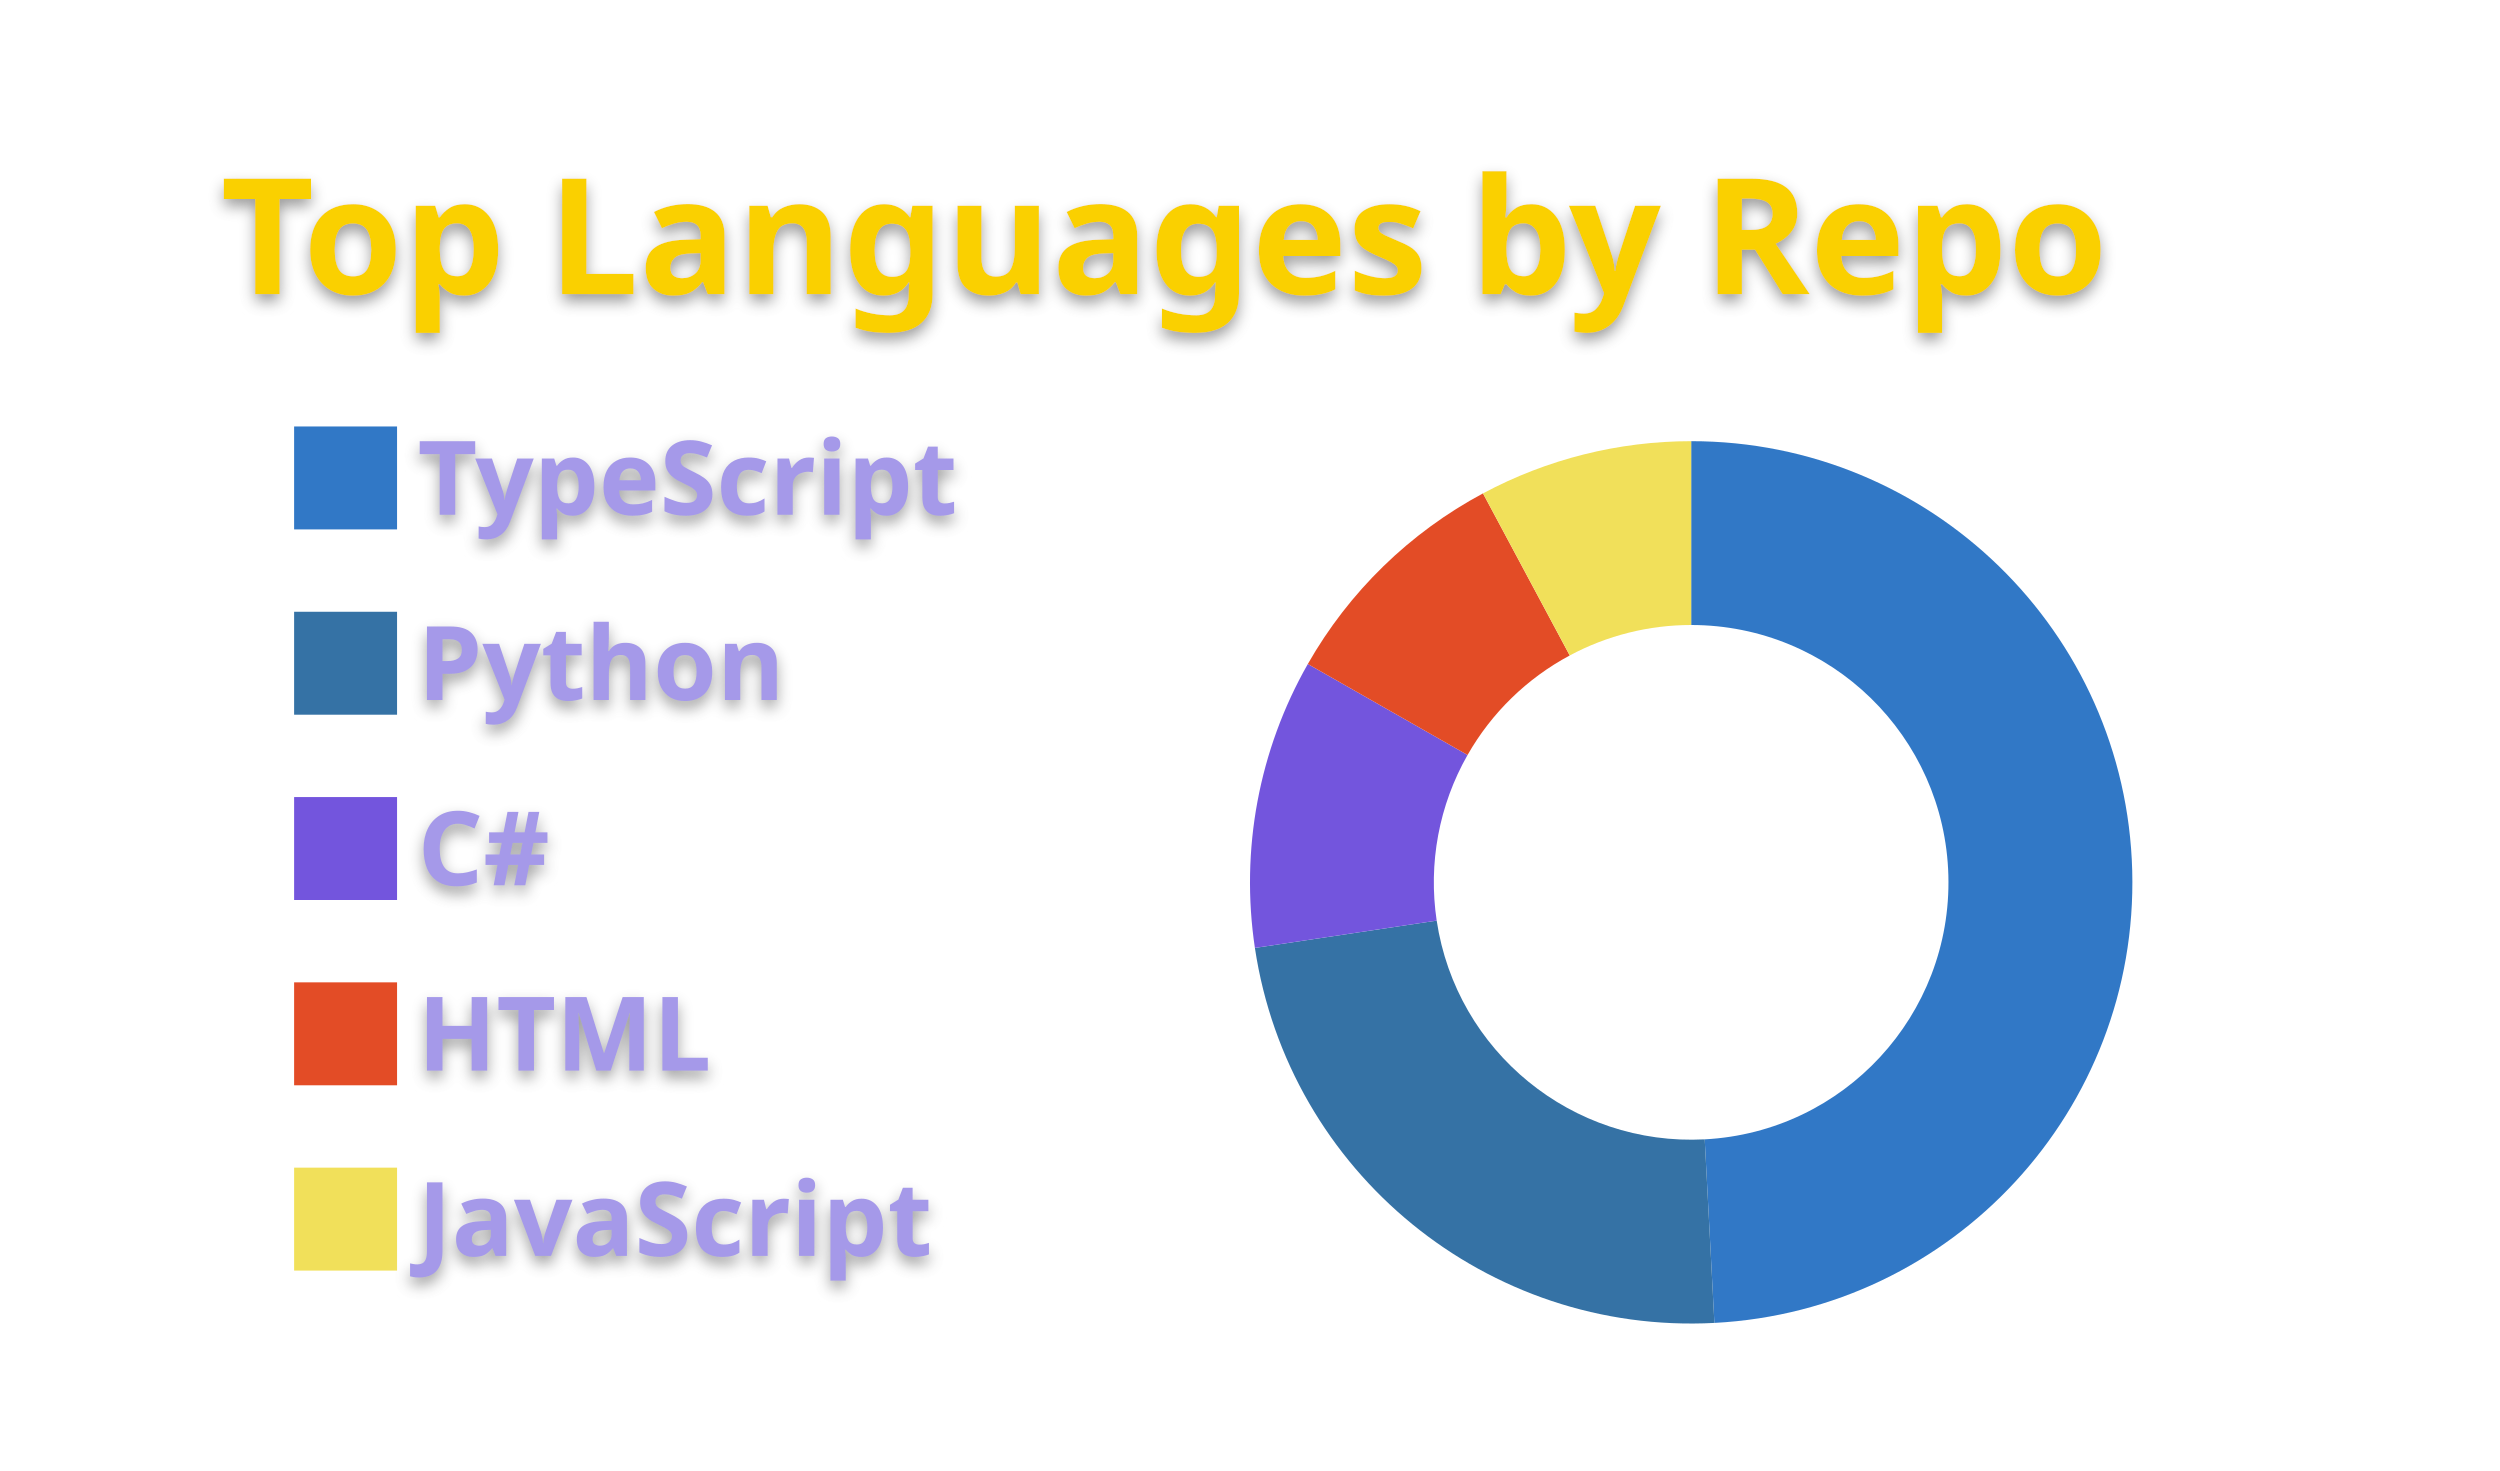
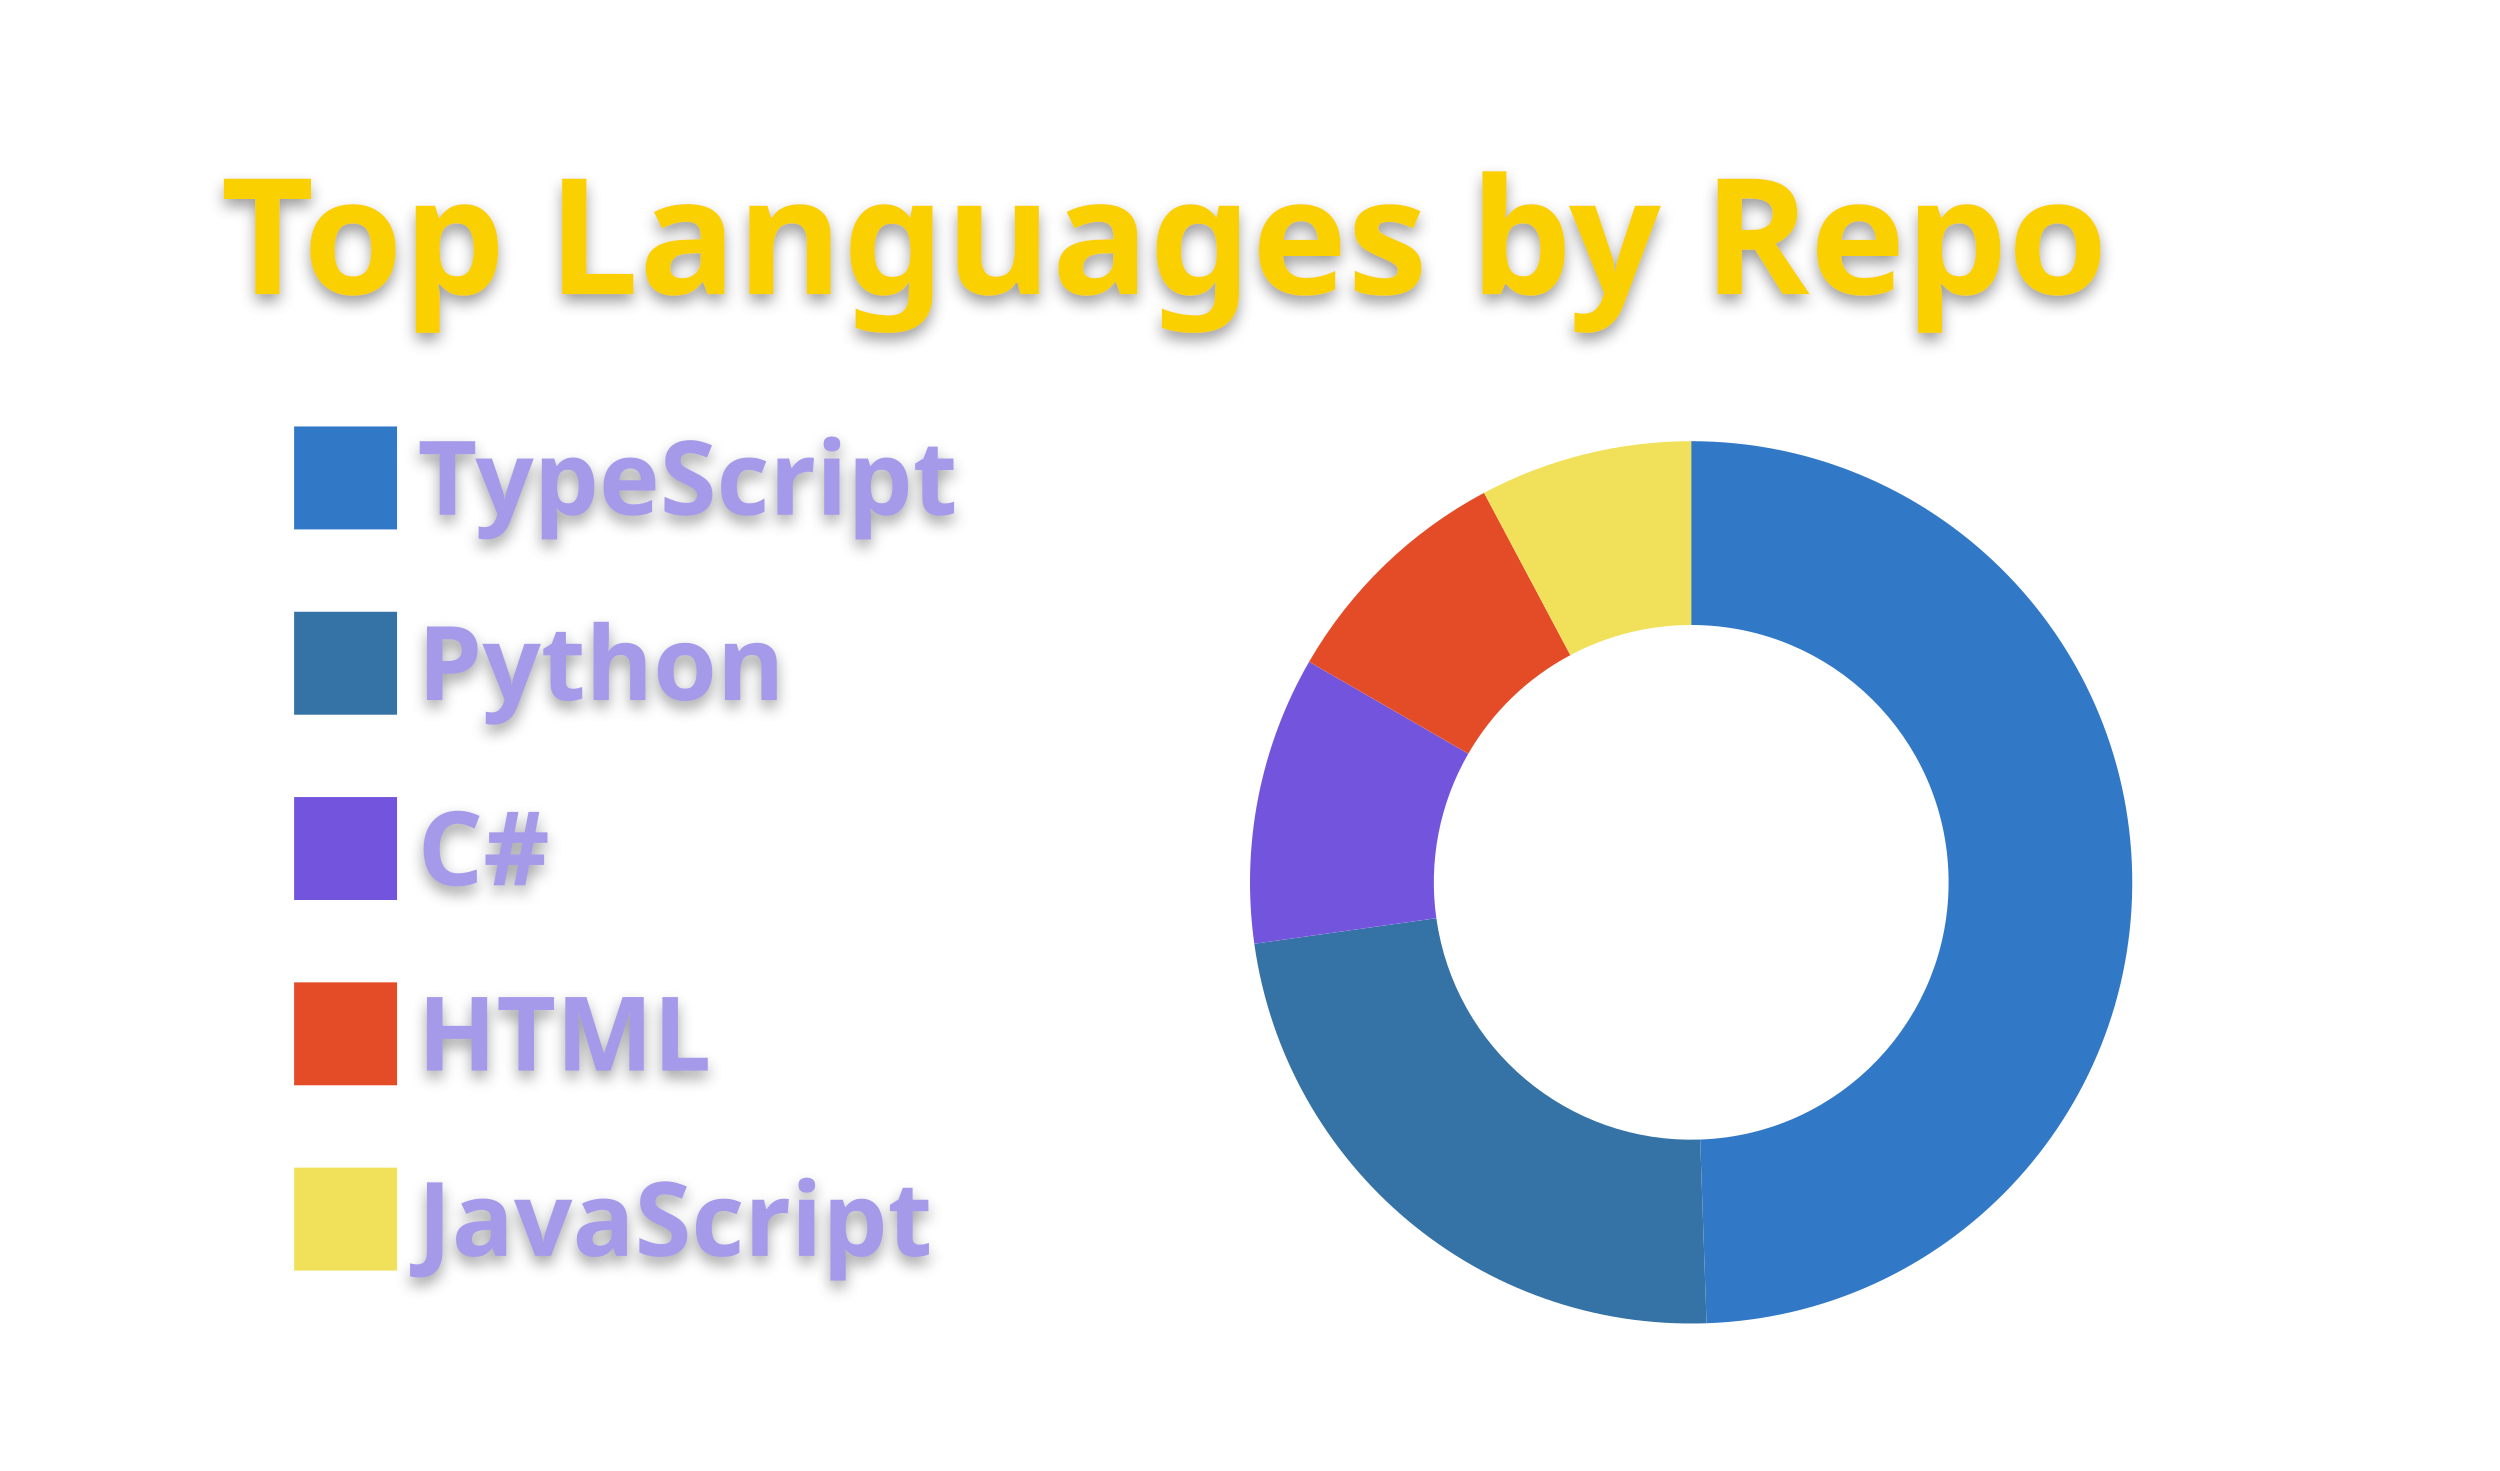
<svg xmlns="http://www.w3.org/2000/svg" width="340" height="200" viewBox="0 0 340 200">
  <style>* {
          font-family: 'Segoe UI', Ubuntu, "Helvetica Neue", Sans-Serif
        }
        text {
          font-weight: 600;
          filter: drop-shadow(0 1px 1px rgba(0, 0, 0, 0.65)) drop-shadow(0 0 1px rgba(255, 255, 255, 0.55));
        }</style>
  <g class="gpsc-root">
    <rect x="1" y="1" rx="5" ry="5" height="99%" width="99.412%" stroke="#000000" stroke-width="1" fill="#ffffff00" stroke-opacity="0" />
    <text x="30" y="40" class="gpsc-item" style="--gpsc-i: 0; font-size: 22px; fill: #fad000;">Top Languages by Repo</text>
    <g transform="translate(0,40)">
      <g transform="translate(40,0)">
        <rect y="18" width="14" height="14" class="gpsc-item" style="--gpsc-i: 0; stroke-width: 1px;" fill="#3178c6" stroke="#ffffff00" />
        <rect y="43.2" width="14" height="14" class="gpsc-item" style="--gpsc-i: 1; stroke-width: 1px;" fill="#3572A5" stroke="#ffffff00" />
        <rect y="68.4" width="14" height="14" class="gpsc-item" style="--gpsc-i: 2; stroke-width: 1px;" fill="#7355dd" stroke="#ffffff00" />
        <rect y="93.6" width="14" height="14" class="gpsc-item" style="--gpsc-i: 3; stroke-width: 1px;" fill="#e34c26" stroke="#ffffff00" />
        <rect y="118.8" width="14" height="14" class="gpsc-item" style="--gpsc-i: 4; stroke-width: 1px;" fill="#f1e05a" stroke="#ffffff00" />
        <text x="16.8" y="30" class="gpsc-item" style="--gpsc-i: 0; fill: #a599e9; font-size: 14px;">TypeScript</text>
        <text x="16.8" y="55.2" class="gpsc-item" style="--gpsc-i: 1; fill: #a599e9; font-size: 14px;">Python</text>
        <text x="16.8" y="80.4" class="gpsc-item" style="--gpsc-i: 2; fill: #a599e9; font-size: 14px;">C#</text>
        <text x="16.8" y="105.6" class="gpsc-item" style="--gpsc-i: 3; fill: #a599e9; font-size: 14px;">HTML</text>
        <text x="16.8" y="130.8" class="gpsc-item" style="--gpsc-i: 4; fill: #a599e9; font-size: 14px;">JavaScript</text>
      </g>
      <g transform="translate( 230, 80 )">
        <g class="arc" style="--gpsc-i: 0;">
-           <path d="M3.67394039744206e-15,-60A60,60,0,0,1,3.158,59.917L1.842,34.951A35,35,0,0,0,2.1431318985078682e-15,-35Z" style="fill: #3178c6; stroke-width: 2px;" stroke="#ffffff00" />
+           <path d="M3.67394039744206e-15,-60A60,60,0,0,1,2.094,59.963L1.221,34.979A35,35,0,0,0,2.1431318985078682e-15,-35Z" style="fill: #3178c6; stroke-width: 2px;" stroke="#ffffff00" />
        </g>
        <g class="arc" style="--gpsc-i: 1;">
-           <path d="M3.158,59.917A60,60,0,0,1,-59.334,8.918L-34.611,5.202A35,35,0,0,0,1.842,34.951Z" style="fill: #3572A5; stroke-width: 2px;" stroke="#ffffff00" />
+           <path d="M2.094,59.963A60,60,0,0,1,-59.416,8.35L-34.659,4.871A35,35,0,0,0,1.221,34.979Z" style="fill: #3572A5; stroke-width: 2px;" stroke="#ffffff00" />
        </g>
        <g class="arc" style="--gpsc-i: 2;">
-           <path d="M-59.334,8.918A60,60,0,0,1,-52.136,-29.695L-30.413,-17.322A35,35,0,0,0,-34.611,5.202Z" style="fill: #7355dd; stroke-width: 2px;" stroke="#ffffff00" />
+           <path d="M-59.416,8.35A60,60,0,0,1,-51.962,-30L-30.311,-17.5A35,35,0,0,0,-34.659,4.871Z" style="fill: #7355dd; stroke-width: 2px;" stroke="#ffffff00" />
        </g>
        <g class="arc" style="--gpsc-i: 3;">
-           <path d="M-52.136,-29.695A60,60,0,0,1,-28.313,-52.9L-16.516,-30.858A35,35,0,0,0,-30.413,-17.322Z" style="fill: #e34c26; stroke-width: 2px;" stroke="#ffffff00" />
+           <path d="M-51.962,-30A60,60,0,0,1,-28.168,-52.977L-16.432,-30.903A35,35,0,0,0,-30.311,-17.5Z" style="fill: #e34c26; stroke-width: 2px;" stroke="#ffffff00" />
        </g>
        <g class="arc" style="--gpsc-i: 4;">
-           <path d="M-28.313,-52.9A60,60,0,0,1,-1.1021821192326178e-14,-60L-6.429395695523604e-15,-35A35,35,0,0,0,-16.516,-30.858Z" style="fill: #f1e05a; stroke-width: 2px;" stroke="#ffffff00" />
+           <path d="M-28.168,-52.977A60,60,0,0,1,-6.431252637433369e-14,-60L-3.7515640385027985e-14,-35A35,35,0,0,0,-16.432,-30.903Z" style="fill: #f1e05a; stroke-width: 2px;" stroke="#ffffff00" />
        </g>
      </g>
    </g>
  </g>
</svg>
